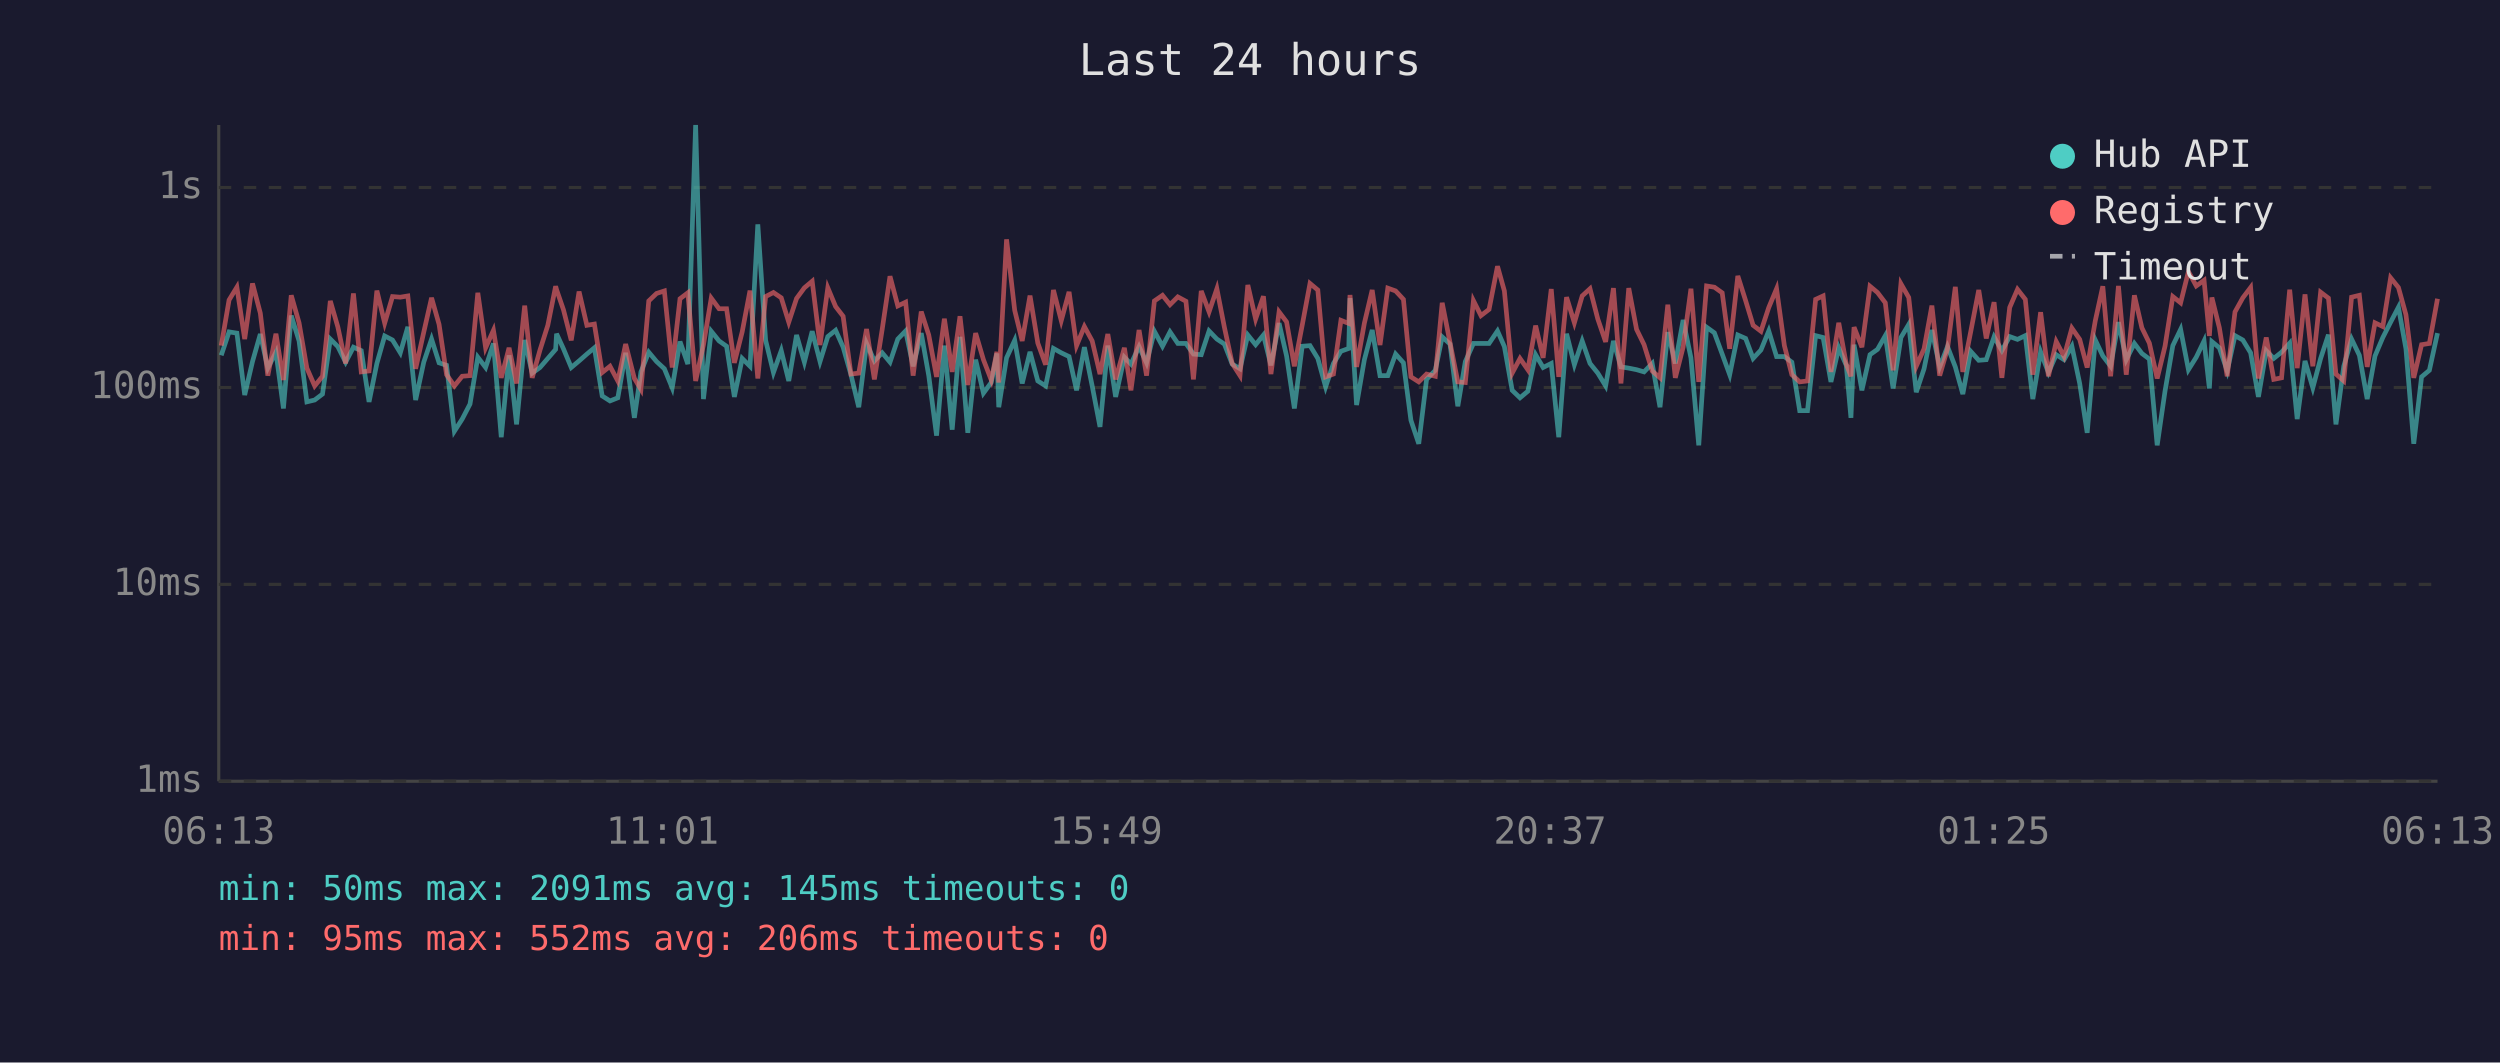
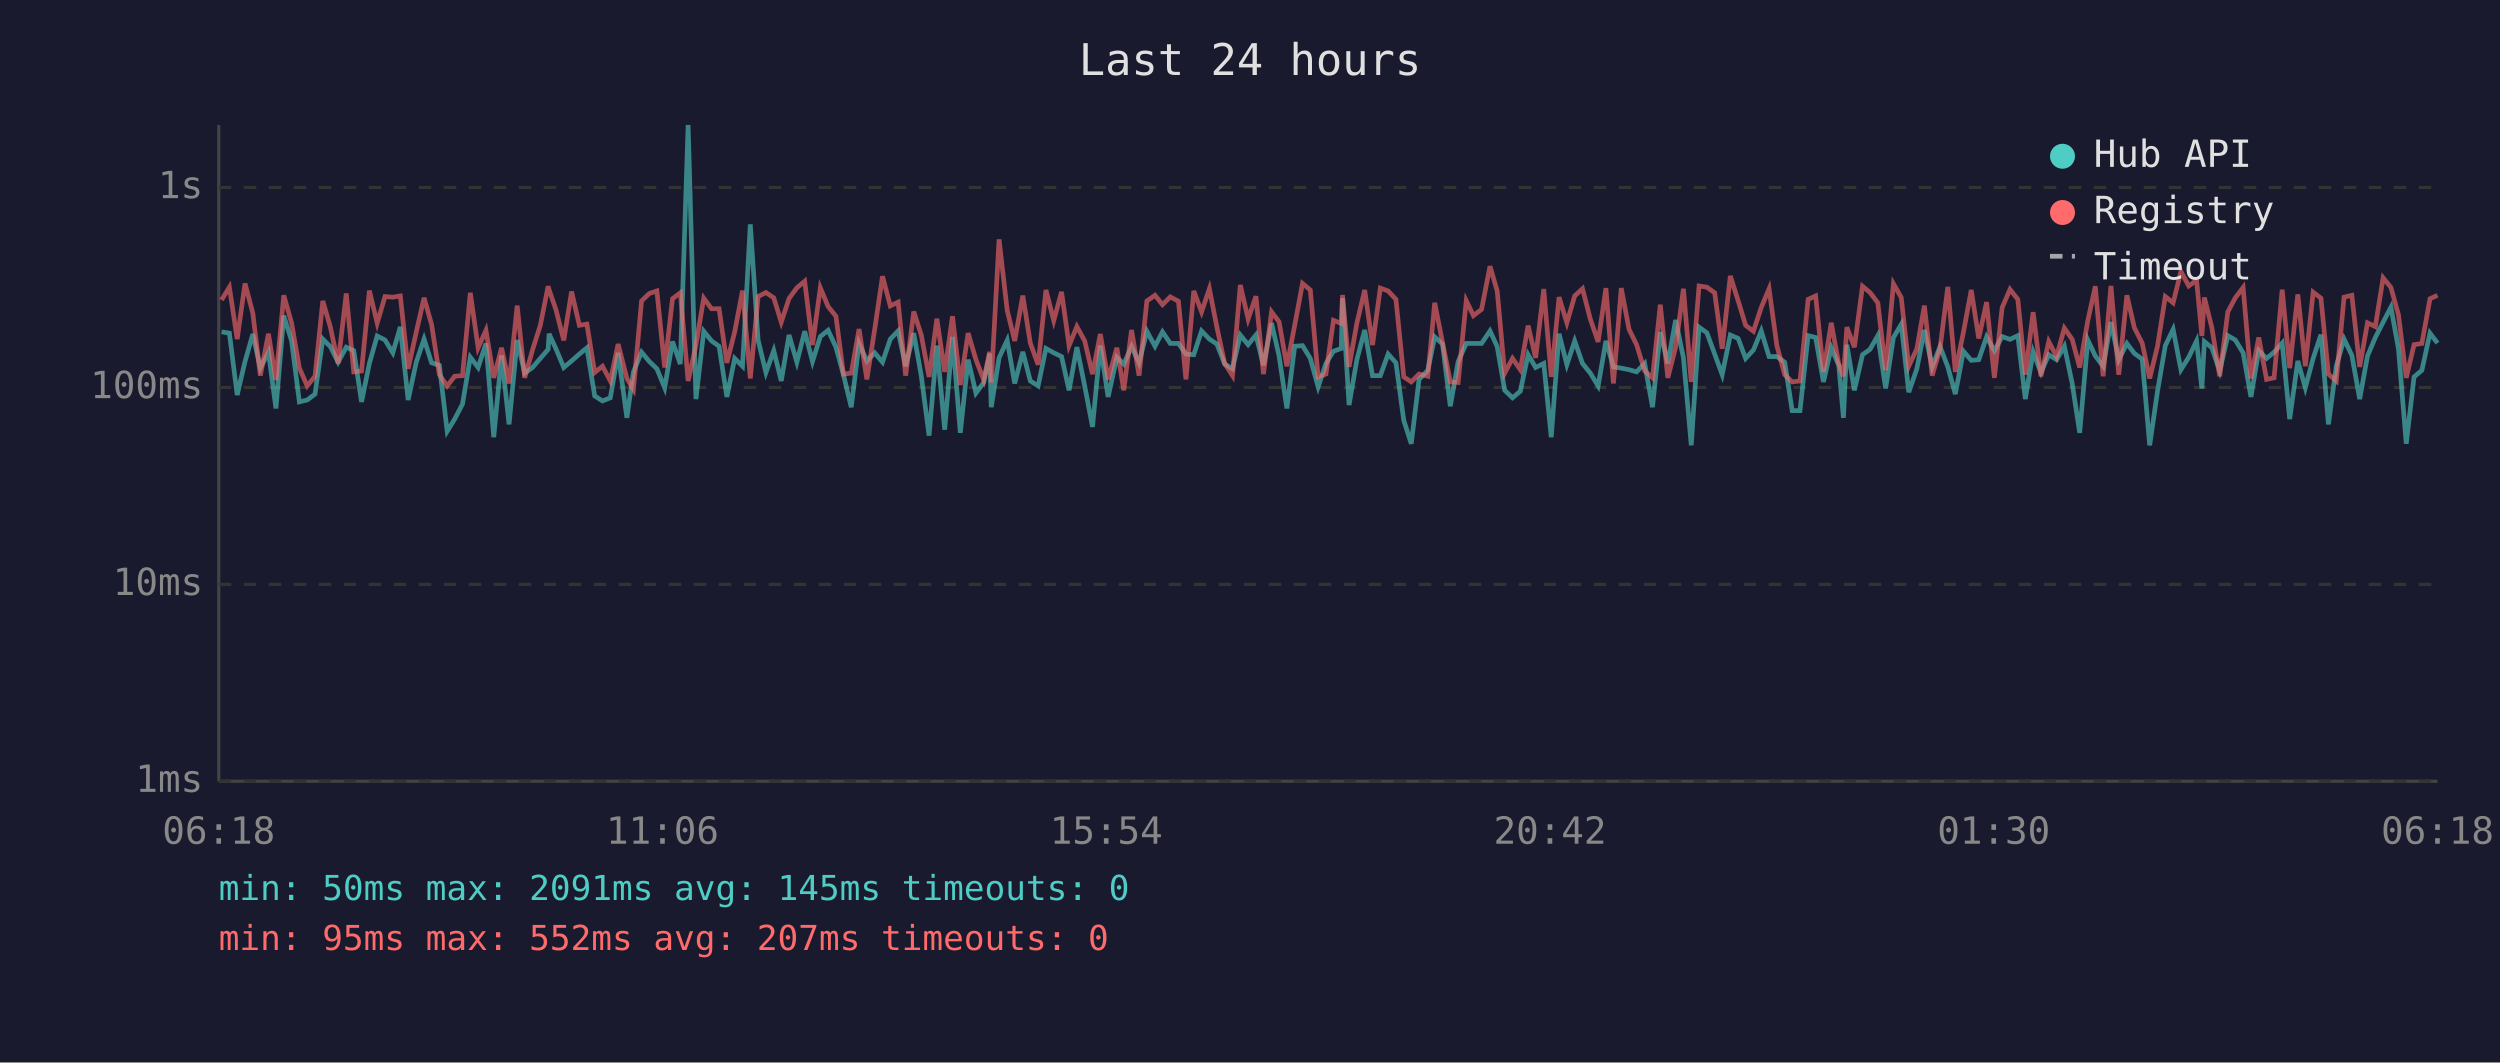
<svg xmlns="http://www.w3.org/2000/svg" viewBox="0 0 800 340" font-family="monospace" font-size="12">
  <rect width="800" height="340" fill="#1a1a2e" />
  <text x="400" y="24" fill="#e0e0e0" font-size="14" text-anchor="middle">Last 24 hours</text>
  <line x1="70" y1="40" x2="70" y2="250" stroke="#444" stroke-width="1" />
  <line x1="70" y1="250" x2="780" y2="250" stroke="#444" stroke-width="1" />
  <line x1="70" y1="250" x2="780" y2="250" stroke="#333" stroke-width="1" stroke-dasharray="4" />
  <text x="65" y="250" fill="#888" text-anchor="end" dominant-baseline="middle">1ms</text>
  <line x1="70" y1="187" x2="780" y2="187" stroke="#333" stroke-width="1" stroke-dasharray="4" />
  <text x="65" y="187" fill="#888" text-anchor="end" dominant-baseline="middle">10ms</text>
  <line x1="70" y1="124" x2="780" y2="124" stroke="#333" stroke-width="1" stroke-dasharray="4" />
  <text x="65" y="124" fill="#888" text-anchor="end" dominant-baseline="middle">100ms</text>
  <line x1="70" y1="60" x2="780" y2="60" stroke="#333" stroke-width="1" stroke-dasharray="4" />
  <text x="65" y="60" fill="#888" text-anchor="end" dominant-baseline="middle">1s</text>
-   <text x="70" y="270" fill="#888" text-anchor="middle">06:13</text>
-   <text x="212" y="270" fill="#888" text-anchor="middle">11:01</text>
-   <text x="354" y="270" fill="#888" text-anchor="middle">15:49</text>
-   <text x="496" y="270" fill="#888" text-anchor="middle">20:37</text>
-   <text x="638" y="270" fill="#888" text-anchor="middle">01:25</text>
-   <text x="780" y="270" fill="#888" text-anchor="middle">06:13</text>
-   <polyline points="70.8,113.7 73.3,106.2 75.8,106.6 78.3,126.4 80.8,115.7 83.3,106.9 85.7,117.8 88.3,112.7 90.7,130.7 93.2,101.0 95.7,109.1 98.2,128.6 100.7,128.0 103.2,126.1 105.7,108.5 108.1,110.9 110.6,115.9 113.1,111.1 115.6,112.2 118.1,128.6 120.6,116.3 123.1,107.5 125.6,108.8 128.1,112.9 130.5,104.6 133.0,128.0 135.6,115.9 138.1,108.5 140.5,116.1 142.9,116.9 145.4,138.0 147.9,134.1 150.4,129.3 152.9,114.3 155.4,117.6 157.9,109.9 160.4,139.9 162.9,113.7 165.3,135.8 167.9,108.8 170.3,119.4 172.8,117.6 175.3,114.7 177.8,111.8 178.1,106.8 180.3,111.6 182.8,117.6 185.3,115.5 187.8,113.3 190.2,111.3 192.7,126.7 195.2,128.3 197.7,127.3 200.2,112.9 203.0,133.7 205.1,119.0 207.6,112.7 210.1,115.7 212.6,118.0 215.1,124.1 217.6,109.3 220.1,116.5 222.6,40.0 225.1,127.7 227.6,106.0 230.1,109.1 232.5,110.8 235.0,127.0 237.5,114.7 240.0,117.2 242.5,71.8 245.0,108.9 247.5,119.2 250.0,112.2 252.4,121.9 254.9,107.2 257.4,115.9 259.9,106.0 262.4,115.7 264.9,107.7 267.4,105.7 269.8,111.1 272.3,119.9 274.8,130.3 277.3,109.9 279.8,115.5 282.3,112.9 284.8,115.9 287.3,108.5 289.8,105.9 292.2,117.2 294.8,106.6 297.2,120.2 299.7,139.4 302.2,110.6 304.7,137.5 307.2,107.8 309.7,138.5 312.2,115.1 314.7,125.8 317.2,122.4 319.0,113.1 319.6,130.3 322.1,114.5 324.7,108.9 327.1,122.7 329.6,112.6 332.1,121.9 334.6,123.5 337.1,111.5 339.6,112.9 342.1,114.1 344.5,124.9 347.0,111.1 349.5,123.5 352.0,136.6 354.5,110.6 357.0,127.0 359.8,114.3 361.9,116.5 364.5,110.9 366.9,116.1 369.4,106.0 372.0,110.8 374.4,106.2 376.9,109.9 379.5,109.9 381.9,113.3 384.4,113.5 386.9,105.9 389.4,108.5 391.8,110.1 394.3,116.5 396.8,118.0 399.3,107.2 401.8,110.3 404.3,107.2 406.7,116.9 409.3,103.4 411.7,113.9 414.2,130.7 416.7,110.8 419.2,110.6 421.7,114.7 424.2,123.8 426.7,116.3 429.1,112.4 431.6,111.5 432.0,95.4 434.1,129.6 436.6,115.1 439.1,105.6 441.6,120.2 444.1,120.2 446.6,113.3 449.1,116.1 451.5,134.5 454.0,142.0 456.5,121.4 459.3,118.5 461.5,107.8 464.0,110.1 466.5,130.0 468.9,115.7 471.5,109.9 473.9,109.9 476.5,109.9 479.2,105.9 481.4,110.9 483.9,124.9 486.4,127.3 488.9,125.2 491.4,113.5 493.8,117.6 496.4,116.3 498.8,139.9 501.3,106.8 503.8,116.7 506.3,109.1 508.8,116.3 511.3,119.4 513.8,123.5 516.3,109.1 518.7,117.4 521.2,117.8 523.7,118.3 526.1,119.0 528.7,116.3 531.2,130.3 533.7,106.3 536.1,116.3 538.6,102.4 541.1,114.5 543.6,142.5 546.1,104.7 548.6,106.5 551.1,113.3 553.5,119.9 556.1,107.2 558.6,108.3 561.0,114.7 563.5,112.0 566.0,105.9 568.5,114.1 571.0,114.1 573.4,115.9 575.9,131.4 578.4,131.4 581.0,107.4 583.4,108.0 585.9,122.2 588.4,111.3 590.8,116.9 592.3,133.7 593.3,110.3 595.8,124.9 598.4,113.5 600.8,111.8 603.3,107.4 605.8,124.3 608.3,108.0 610.8,103.8 613.2,125.5 615.7,118.0 618.2,105.6 620.7,117.4 623.2,110.9 625.7,117.4 628.1,126.1 630.6,112.4 633.2,115.3 635.6,115.1 638.1,107.8 640.6,112.2 643.1,107.7 645.6,108.6 648.1,107.4 650.5,127.7 653.0,112.6 655.5,119.2 658.0,113.5 660.5,115.1 663.0,110.8 665.5,122.7 667.9,138.5 670.5,108.8 672.9,113.9 675.4,117.2 677.9,103.1 680.4,115.1 683.0,109.9 685.4,113.1 687.8,114.9 690.3,142.5 692.8,125.2 695.3,110.6 697.8,105.4 700.3,118.3 702.8,114.3 705.3,109.1 707.0,124.3 707.8,109.3 710.2,111.3 712.7,118.7 715.2,107.4 717.7,108.8 720.2,112.9 722.7,127.0 725.2,112.2 727.6,114.7 730.1,112.7 732.7,109.8 735.1,134.1 737.6,115.5 740.1,124.1 742.6,114.7 745.1,107.1 747.5,135.8 750.0,117.2 752.5,108.5 755.0,113.7 757.5,127.7 760.0,113.9 762.5,108.0 765.0,103.1 767.5,98.3 769.9,111.6 772.4,142.0 774.9,120.6 777.4,118.5 780.0,106.6" fill="none" stroke="#4ecdc4" stroke-width="1.5" opacity="0.6" />
-   <polyline points="70.8,110.6 73.3,96.0 75.8,91.9 78.3,108.5 80.8,90.7 83.3,100.2 85.7,120.2 88.3,106.8 90.7,121.6 93.2,94.5 95.7,103.3 98.2,117.8 100.7,123.5 103.2,120.4 105.7,96.3 108.1,104.6 110.6,116.3 113.1,93.9 115.6,119.0 118.1,118.7 120.6,93.0 123.1,103.4 125.6,94.9 128.1,95.1 130.5,94.7 133.0,118.0 135.6,106.3 138.1,95.3 140.5,103.8 142.9,119.9 145.4,123.5 147.9,120.4 150.4,120.2 152.9,93.7 155.4,111.3 157.9,105.7 160.4,120.9 162.9,111.3 165.3,122.7 167.9,97.8 170.3,120.9 172.8,112.0 175.3,104.1 177.8,91.6 178.1,92.7 180.3,99.1 182.8,108.9 185.3,93.3 187.8,104.1 190.2,103.7 192.7,119.2 195.2,117.2 197.7,121.9 200.2,110.1 203.0,121.1 205.1,124.6 207.6,96.3 210.1,93.9 212.6,93.1 215.1,117.6 217.6,95.6 220.1,93.7 222.6,121.9 225.1,110.4 227.6,95.4 230.1,98.8 232.5,98.8 235.0,116.1 237.5,106.2 240.0,93.0 242.5,121.1 245.0,94.9 247.5,93.6 250.0,95.3 252.4,103.1 254.9,95.5 257.4,92.1 259.9,90.0 262.4,110.4 264.9,92.1 267.4,98.1 269.8,101.2 272.3,119.7 274.8,119.4 277.3,105.3 279.8,121.4 282.3,105.4 284.8,88.4 287.3,97.9 289.8,96.7 292.2,120.2 294.8,99.7 297.2,107.2 299.7,120.6 302.2,102.0 304.7,119.0 307.2,101.2 309.7,123.2 312.2,106.6 314.7,115.1 317.2,121.6 319.0,112.6 319.6,122.4 322.1,76.6 324.7,99.3 327.1,109.1 329.6,94.6 332.1,109.8 334.6,116.7 337.1,92.8 339.6,102.6 342.1,93.4 344.5,110.6 347.0,104.5 349.5,109.1 352.0,119.7 354.5,106.9 357.0,121.4 359.8,111.3 361.9,124.9 364.5,105.6 366.9,120.2 369.4,96.3 372.0,94.5 374.4,97.5 376.9,95.0 379.5,96.4 381.9,121.4 384.4,93.1 386.9,99.8 389.4,92.4 391.8,104.7 394.3,116.3 396.8,120.2 399.3,91.2 401.8,102.1 404.3,94.8 406.7,119.7 409.3,99.8 411.7,103.0 414.2,117.2 416.7,104.1 419.2,90.7 421.7,92.8 424.2,120.6 426.7,119.7 429.1,102.5 431.6,103.5 432.0,94.4 434.1,117.4 436.6,103.4 439.1,92.8 441.6,110.4 444.1,92.2 446.6,93.1 449.1,95.8 451.5,120.6 454.0,122.2 456.5,119.7 459.3,120.4 461.5,96.9 464.0,109.6 466.5,122.2 468.9,122.4 471.5,96.2 473.9,101.0 476.5,99.0 479.2,85.2 481.4,93.1 483.9,119.4 486.4,114.7 488.9,118.3 491.4,104.2 493.8,114.5 496.4,92.5 498.8,120.6 501.3,95.1 503.8,103.3 506.3,94.7 508.8,92.4 511.3,102.1 513.8,109.4 516.3,92.2 518.7,122.7 521.2,92.2 523.7,105.4 526.1,110.3 528.7,118.7 531.2,120.9 533.7,97.5 536.1,120.9 538.6,111.1 541.1,92.4 543.6,122.2 546.1,91.5 548.6,91.9 551.1,93.7 553.5,111.6 556.1,88.3 558.6,96.2 561.0,104.1 563.5,106.0 566.0,98.4 568.5,92.4 571.0,110.6 573.4,119.9 575.9,122.2 578.4,121.9 581.0,95.8 583.4,94.7 585.9,119.0 588.4,103.3 590.8,116.5 592.3,120.4 593.3,104.7 595.8,111.1 598.4,91.6 600.8,93.6 603.3,96.9 605.8,118.5 608.3,90.8 610.8,95.2 613.2,117.2 615.7,111.6 618.2,97.8 620.7,120.2 623.2,111.6 625.7,91.8 628.1,119.0 630.6,106.3 633.2,92.8 635.6,108.3 638.1,96.7 640.6,120.9 643.1,98.4 645.6,92.6 648.1,95.8 650.5,119.9 653.0,99.9 655.5,120.4 658.0,109.3 660.5,114.1 663.0,105.0 665.5,108.6 667.9,117.6 670.5,102.6 672.9,91.6 675.4,120.4 677.9,91.5 680.4,119.9 683.0,94.5 685.4,104.9 687.8,109.8 690.3,121.1 692.8,110.8 695.3,94.9 697.8,96.9 700.3,86.9 702.8,91.5 705.3,89.7 707.0,107.5 707.8,95.2 710.2,104.9 712.7,120.4 715.2,99.8 717.7,95.3 720.2,92.0 722.7,121.1 725.2,108.0 727.6,121.4 730.1,120.9 732.7,92.7 735.1,117.8 737.6,94.2 740.1,117.2 742.6,93.5 745.1,95.4 747.5,119.7 750.0,121.9 752.5,95.1 755.0,94.5 757.5,117.4 760.0,103.3 762.5,104.5 765.0,88.9 767.5,92.0 769.9,100.7 772.4,120.9 774.9,110.3 777.4,109.9 780.0,95.6" fill="none" stroke="#ff6b6b" stroke-width="1.5" opacity="0.6" />
+   <text x="70" y="270" fill="#888" text-anchor="middle">06:18</text>
+   <text x="212" y="270" fill="#888" text-anchor="middle">11:06</text>
+   <text x="354" y="270" fill="#888" text-anchor="middle">15:54</text>
+   <text x="496" y="270" fill="#888" text-anchor="middle">20:42</text>
+   <text x="638" y="270" fill="#888" text-anchor="middle">01:30</text>
+   <text x="780" y="270" fill="#888" text-anchor="middle">06:18</text>
+   <polyline points="70.9,106.2 73.4,106.6 75.9,126.4 78.4,115.7 80.9,106.9 83.3,117.8 85.9,112.7 88.3,130.7 90.8,101.0 93.3,109.1 95.8,128.6 98.3,128.0 100.8,126.1 103.3,108.5 105.7,110.9 108.2,115.9 110.8,111.1 113.2,112.2 115.7,128.6 118.2,116.3 120.7,107.5 123.2,108.8 125.7,112.9 128.1,104.6 130.6,128.0 133.2,115.9 135.7,108.5 138.1,116.1 140.6,116.9 143.1,138.0 145.5,134.1 148.0,129.3 150.5,114.3 153.0,117.6 155.5,109.9 158.0,139.9 160.5,113.7 162.9,135.8 165.5,108.8 167.9,119.4 170.4,117.6 172.9,114.7 175.4,111.8 175.7,106.8 177.9,111.6 180.4,117.6 182.9,115.5 185.4,113.3 187.8,111.3 190.3,126.7 192.8,128.3 195.3,127.3 197.8,112.9 200.6,133.7 202.7,119.0 205.3,112.7 207.8,115.7 210.2,118.0 212.7,124.1 215.2,109.3 217.7,116.5 220.2,40.0 222.7,127.7 225.2,106.0 227.7,109.1 230.1,110.8 232.6,127.0 235.1,114.7 237.6,117.2 240.1,71.8 242.6,108.9 245.1,119.2 247.6,112.2 250.0,121.9 252.5,107.2 255.0,115.9 257.5,106.0 260.0,115.7 262.5,107.7 265.0,105.7 267.5,111.1 269.9,119.9 272.4,130.3 274.9,109.9 277.4,115.5 279.9,112.9 282.4,115.9 284.9,108.5 287.4,105.9 289.8,117.2 292.4,106.6 294.8,120.2 297.3,139.4 299.8,110.6 302.3,137.5 304.8,107.8 307.3,138.5 309.8,115.1 312.3,125.8 314.8,122.4 316.7,113.1 317.2,130.3 319.7,114.5 322.3,108.9 324.7,122.7 327.3,112.6 329.7,121.9 332.2,123.5 334.7,111.5 337.2,112.9 339.7,114.1 342.1,124.9 344.6,111.1 347.1,123.5 349.6,136.6 352.1,110.6 354.6,127.0 357.4,114.3 359.6,116.5 362.1,110.9 364.5,116.1 367.0,106.0 369.6,110.8 372.0,106.2 374.5,109.9 377.1,109.9 379.5,113.3 382.0,113.5 384.5,105.9 387.0,108.5 389.4,110.1 391.9,116.5 394.4,118.0 396.9,107.2 399.4,110.3 401.9,107.2 404.3,116.9 406.9,103.4 409.3,113.9 411.8,130.7 414.3,110.8 416.8,110.6 419.3,114.7 421.8,123.8 424.3,116.3 426.7,112.4 429.2,111.5 429.6,95.4 431.7,129.6 434.2,115.1 436.7,105.6 439.2,120.2 441.7,120.2 444.2,113.3 446.7,116.1 449.2,134.5 451.6,142.0 454.1,121.4 456.9,118.5 459.1,107.8 461.6,110.1 464.1,130.0 466.6,115.7 469.2,109.9 471.5,109.9 474.1,109.9 476.8,105.9 479.1,110.9 481.5,124.9 484.0,127.3 486.5,125.2 489.0,113.5 491.4,117.6 494.0,116.3 496.4,139.9 498.9,106.8 501.4,116.7 503.9,109.1 506.4,116.3 508.9,119.4 511.4,123.5 513.9,109.1 516.3,117.4 518.8,117.8 521.3,118.3 523.7,119.0 526.3,116.3 528.8,130.3 531.3,106.3 533.7,116.3 536.2,102.4 538.7,114.5 541.2,142.5 543.7,104.7 546.2,106.5 548.7,113.3 551.1,119.9 553.7,107.2 556.2,108.3 558.6,114.7 561.1,112.0 563.6,105.9 566.1,114.1 568.6,114.1 571.1,115.9 573.5,131.4 576.0,131.4 578.6,107.4 581.0,108.0 583.5,122.2 586.0,111.3 588.4,116.9 589.9,133.7 591.0,110.3 593.4,124.9 596.0,113.5 598.4,111.8 600.9,107.4 603.4,124.3 605.9,108.0 608.4,103.8 610.8,125.5 613.4,118.0 615.8,105.6 618.3,117.4 620.8,110.9 623.3,117.4 625.7,126.1 628.3,112.4 630.8,115.3 633.2,115.1 635.7,107.8 638.2,112.2 640.7,107.7 643.2,108.6 645.7,107.4 648.1,127.7 650.6,112.6 653.1,119.2 655.6,113.5 658.1,115.1 660.6,110.8 663.1,122.7 665.5,138.5 668.1,108.8 670.5,113.9 673.0,117.2 675.5,103.1 678.0,115.1 680.6,109.9 683.0,113.1 685.5,114.9 687.9,142.5 690.4,125.2 692.9,110.6 695.4,105.4 697.9,118.3 700.4,114.3 702.9,109.1 704.6,124.3 705.4,109.3 707.8,111.3 710.3,118.7 712.9,107.4 715.3,108.8 717.8,112.9 720.3,127.0 722.8,112.2 725.3,114.7 727.7,112.7 730.3,109.8 732.7,134.1 735.3,115.5 737.7,124.1 740.2,114.7 742.7,107.1 745.1,135.8 747.6,117.2 750.1,108.5 752.6,113.7 755.1,127.7 757.6,113.9 760.1,108.0 762.6,103.1 765.1,98.3 767.5,111.6 770.0,142.0 772.5,120.6 775.0,118.5 777.6,106.6 780.0,109.8" fill="none" stroke="#4ecdc4" stroke-width="1.5" opacity="0.6" />
+   <polyline points="70.9,96.0 73.4,91.9 75.9,108.5 78.4,90.7 80.9,100.2 83.3,120.2 85.9,106.8 88.3,121.6 90.8,94.5 93.3,103.3 95.8,117.8 98.3,123.5 100.8,120.4 103.3,96.3 105.7,104.6 108.2,116.3 110.8,93.9 113.2,119.0 115.7,118.7 118.2,93.0 120.7,103.4 123.2,94.9 125.7,95.1 128.1,94.7 130.6,118.0 133.2,106.3 135.7,95.3 138.1,103.8 140.6,119.9 143.1,123.5 145.5,120.4 148.0,120.2 150.5,93.7 153.0,111.3 155.5,105.7 158.0,120.9 160.5,111.3 162.9,122.7 165.5,97.8 167.9,120.9 170.4,112.0 172.9,104.1 175.4,91.6 175.7,92.7 177.9,99.1 180.4,108.9 182.9,93.3 185.4,104.1 187.8,103.7 190.3,119.2 192.8,117.2 195.3,121.9 197.8,110.1 200.6,121.1 202.7,124.6 205.3,96.3 207.8,93.9 210.2,93.1 212.7,117.6 215.2,95.6 217.7,93.7 220.2,121.9 222.7,110.4 225.2,95.4 227.7,98.8 230.1,98.8 232.6,116.1 235.1,106.2 237.6,93.0 240.1,121.1 242.6,94.9 245.1,93.6 247.6,95.3 250.0,103.1 252.5,95.5 255.0,92.1 257.5,90.0 260.0,110.4 262.5,92.1 265.0,98.1 267.5,101.2 269.9,119.7 272.4,119.4 274.9,105.3 277.4,121.4 279.9,105.4 282.4,88.4 284.9,97.9 287.4,96.7 289.8,120.2 292.4,99.7 294.8,107.2 297.3,120.6 299.8,102.0 302.3,119.0 304.8,101.2 307.3,123.2 309.8,106.6 312.3,115.1 314.8,121.6 316.7,112.6 317.2,122.4 319.7,76.6 322.3,99.3 324.7,109.1 327.3,94.6 329.7,109.8 332.2,116.7 334.7,92.8 337.2,102.6 339.7,93.4 342.1,110.6 344.6,104.5 347.1,109.1 349.6,119.7 352.1,106.9 354.6,121.4 357.4,111.3 359.6,124.9 362.1,105.6 364.5,120.2 367.0,96.3 369.6,94.5 372.0,97.5 374.5,95.0 377.1,96.4 379.5,121.4 382.0,93.1 384.5,99.8 387.0,92.4 389.4,104.7 391.9,116.3 394.4,120.2 396.9,91.2 399.4,102.1 401.9,94.8 404.3,119.7 406.9,99.8 409.3,103.0 411.8,117.2 414.3,104.1 416.8,90.7 419.3,92.8 421.8,120.6 424.3,119.7 426.7,102.5 429.2,103.5 429.6,94.4 431.7,117.4 434.2,103.4 436.7,92.8 439.2,110.4 441.7,92.2 444.2,93.1 446.7,95.8 449.2,120.6 451.6,122.2 454.1,119.7 456.9,120.4 459.1,96.9 461.6,109.6 464.1,122.2 466.6,122.4 469.2,96.2 471.5,101.0 474.1,99.0 476.8,85.2 479.1,93.1 481.5,119.4 484.0,114.7 486.5,118.3 489.0,104.2 491.4,114.5 494.0,92.5 496.4,120.6 498.9,95.1 501.4,103.3 503.9,94.7 506.4,92.4 508.9,102.1 511.4,109.4 513.9,92.2 516.3,122.7 518.8,92.2 521.3,105.4 523.7,110.3 526.3,118.7 528.8,120.9 531.3,97.5 533.7,120.9 536.2,111.1 538.7,92.4 541.2,122.2 543.7,91.5 546.2,91.9 548.7,93.7 551.1,111.6 553.7,88.3 556.2,96.2 558.6,104.1 561.1,106.0 563.6,98.4 566.1,92.4 568.6,110.6 571.1,119.9 573.5,122.2 576.0,121.9 578.6,95.8 581.0,94.7 583.5,119.0 586.0,103.3 588.4,116.5 589.9,120.4 591.0,104.7 593.4,111.1 596.0,91.6 598.4,93.6 600.9,96.9 603.4,118.5 605.9,90.8 608.4,95.2 610.8,117.2 613.4,111.6 615.8,97.8 618.3,120.2 620.8,111.6 623.3,91.8 625.7,119.0 628.3,106.3 630.8,92.8 633.2,108.3 635.7,96.7 638.2,120.9 640.7,98.4 643.2,92.6 645.7,95.8 648.1,119.9 650.6,99.9 653.1,120.4 655.6,109.3 658.1,114.1 660.6,105.0 663.1,108.6 665.5,117.6 668.1,102.6 670.5,91.6 673.0,120.4 675.5,91.5 678.0,119.9 680.6,94.5 683.0,104.9 685.5,109.8 687.9,121.1 690.4,110.8 692.9,94.9 695.4,96.9 697.9,86.9 700.4,91.5 702.9,89.7 704.6,107.5 705.4,95.2 707.8,104.9 710.3,120.4 712.9,99.8 715.3,95.3 717.8,92.0 720.3,121.1 722.8,108.0 725.3,121.4 727.7,120.9 730.3,92.7 732.7,117.8 735.3,94.2 737.7,117.2 740.2,93.5 742.7,95.4 745.1,119.7 747.6,121.9 750.1,95.1 752.6,94.5 755.1,117.4 757.6,103.3 760.1,104.5 762.6,88.9 765.1,92.0 767.5,100.7 770.0,120.9 772.5,110.3 775.0,109.9 777.6,95.6 780.0,94.5" fill="none" stroke="#ff6b6b" stroke-width="1.5" opacity="0.6" />
  <circle cx="660" cy="50" r="4" fill="#4ecdc4" />
  <text x="670" y="50" fill="#e0e0e0" dominant-baseline="middle">Hub API</text>
  <circle cx="660" cy="68" r="4" fill="#ff6b6b" />
  <text x="670" y="68" fill="#e0e0e0" dominant-baseline="middle">Registry</text>
  <line x1="656" y1="82" x2="664" y2="82" stroke="#e0e0e0" stroke-width="1.5" stroke-dasharray="4,3" opacity="0.7" />
  <text x="670" y="86" fill="#e0e0e0" dominant-baseline="middle">Timeout</text>
  <text x="70" y="288" fill="#4ecdc4" font-size="11">min: 50ms  max: 2091ms  avg: 145ms  timeouts: 0</text>
-   <text x="70" y="304" fill="#ff6b6b" font-size="11">min: 95ms  max: 552ms  avg: 206ms  timeouts: 0</text>
+   <text x="70" y="304" fill="#ff6b6b" font-size="11">min: 95ms  max: 552ms  avg: 207ms  timeouts: 0</text>
</svg>
